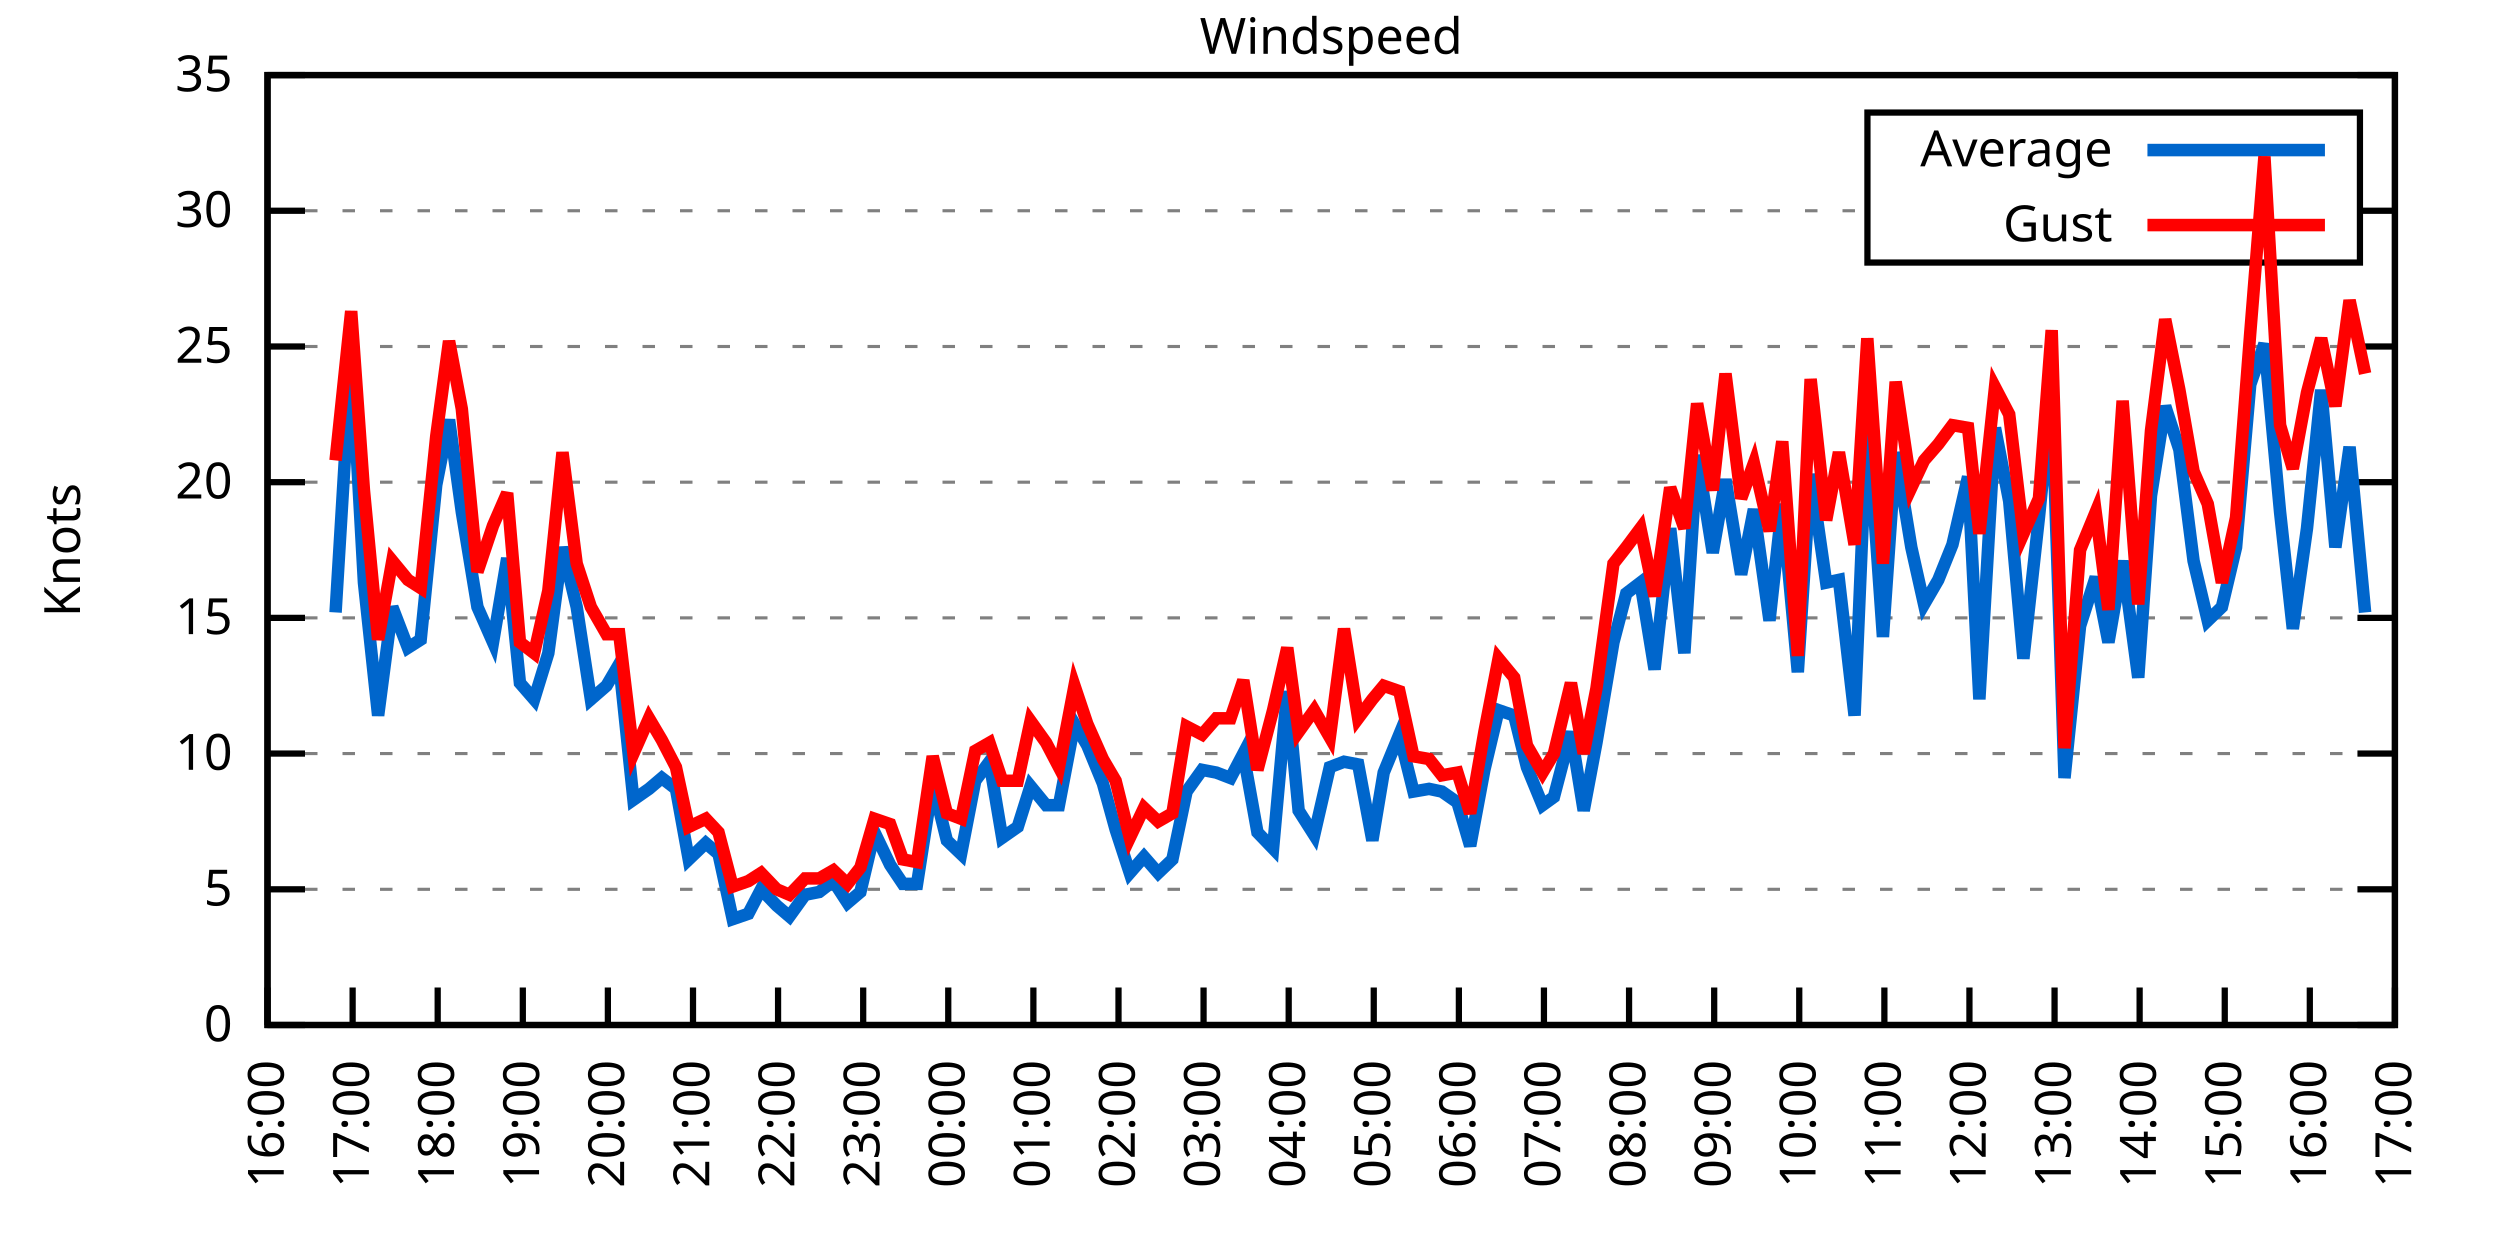
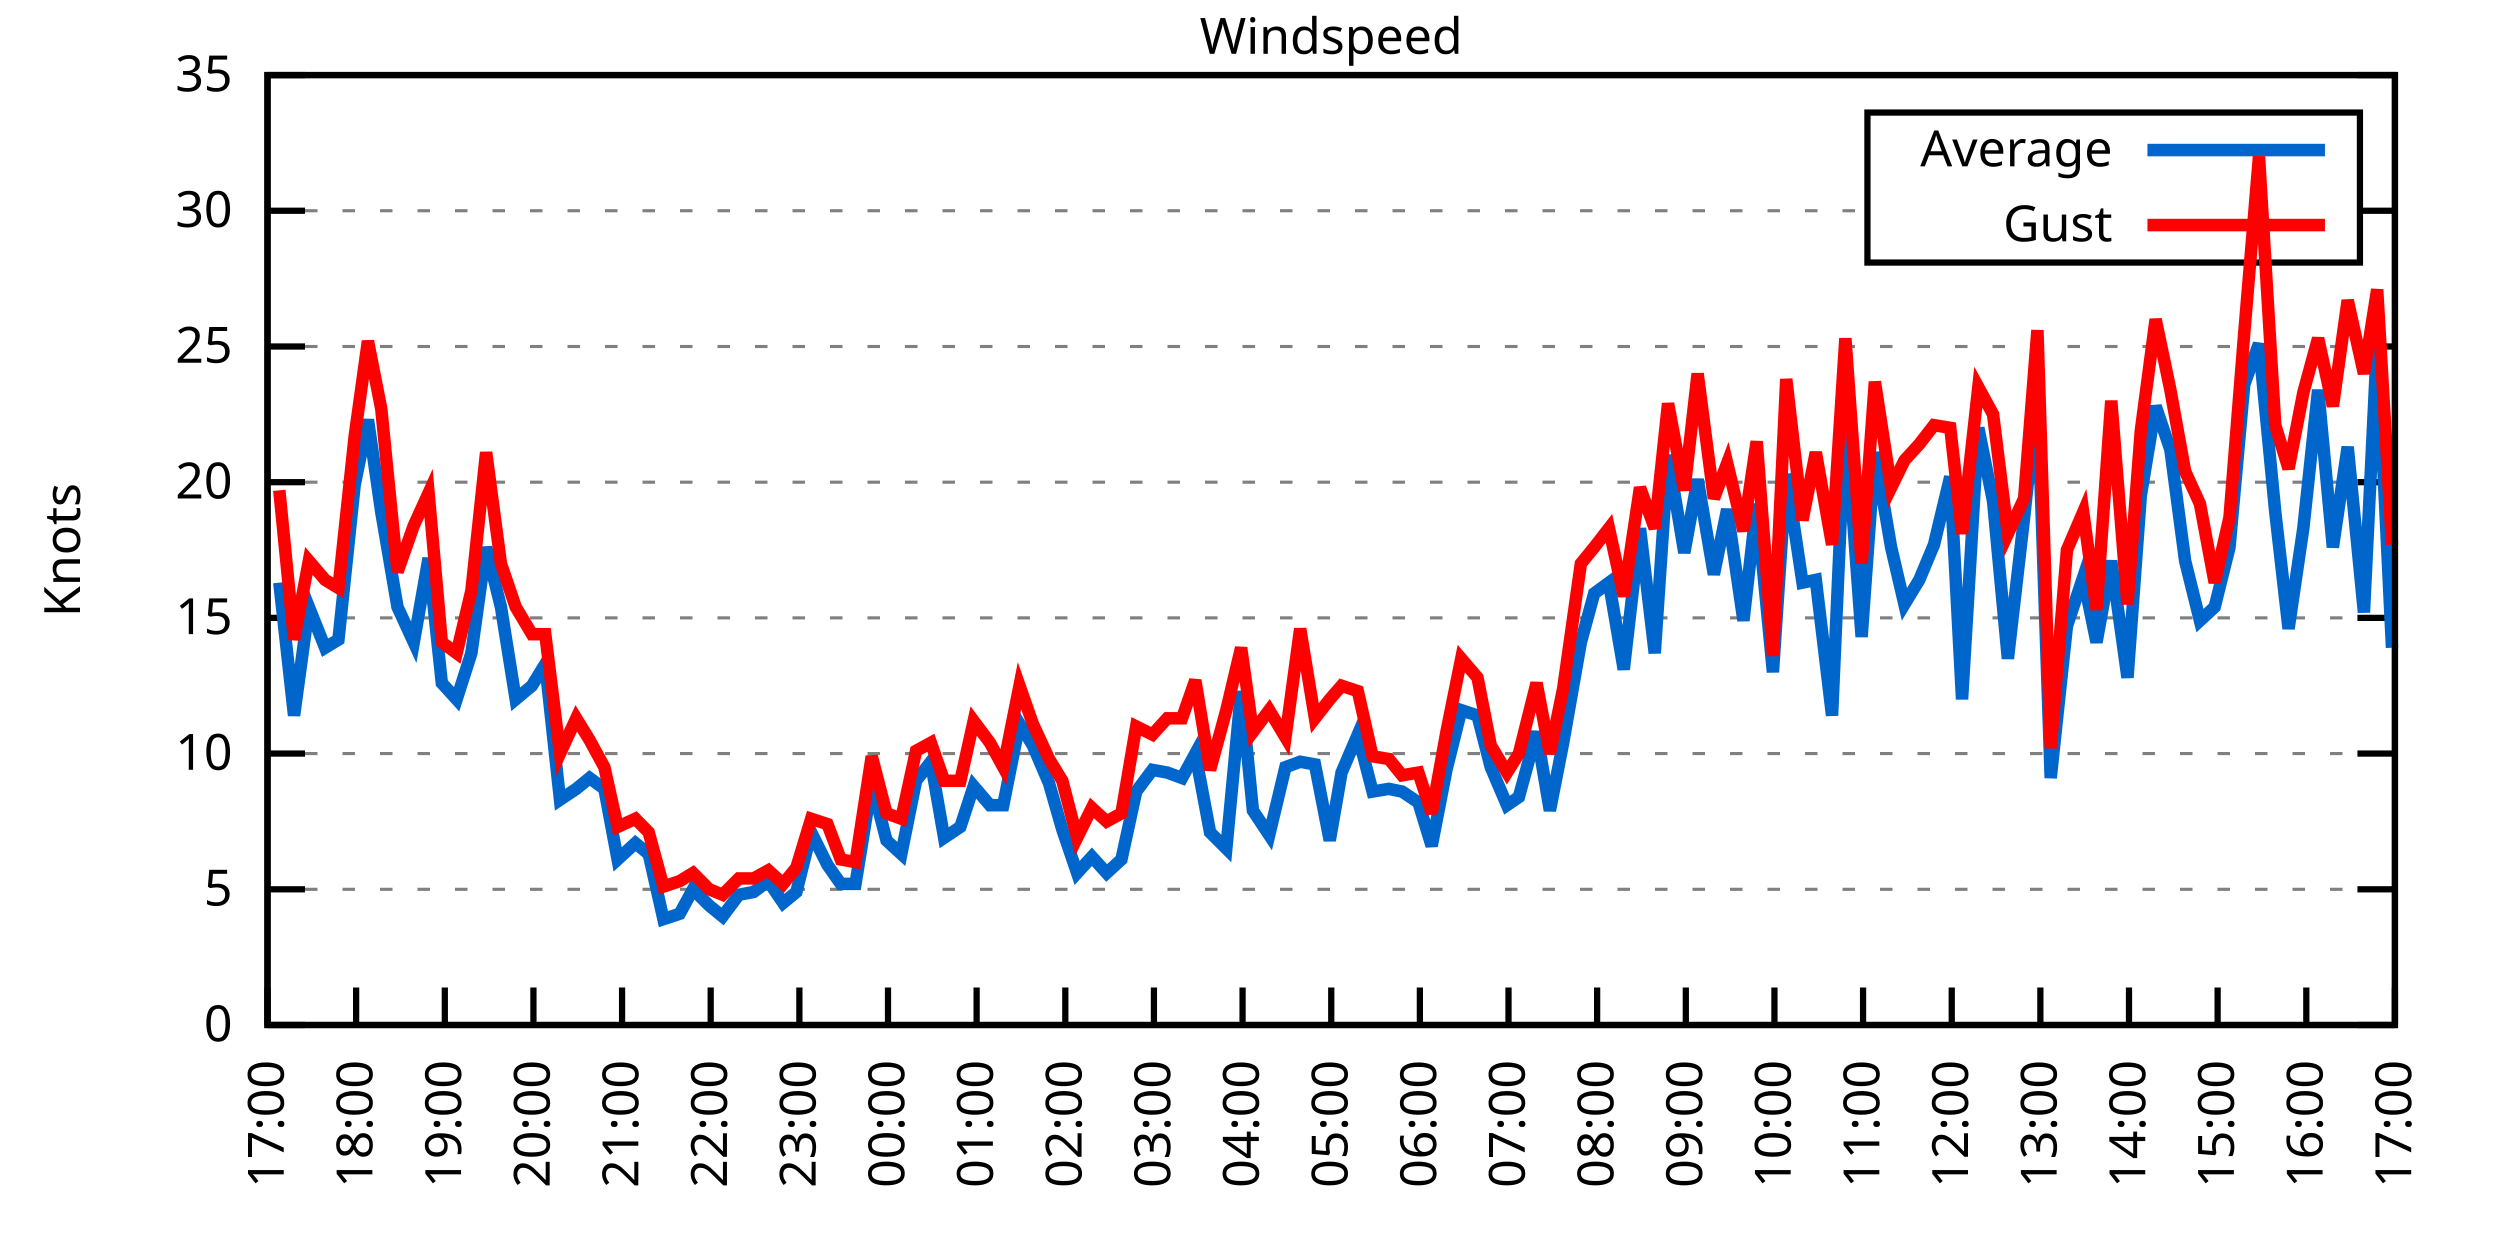
<svg xmlns="http://www.w3.org/2000/svg" xmlns:xlink="http://www.w3.org/1999/xlink" width="400" height="200" viewBox="0 0 400 200">
  <g id="gnuplot_canvas">
    <rect x="0" y="0" width="400" height="200" fill="none" />
    <defs>
      <circle id="gpDot" r="0.5" stroke-width="0.5" stroke="currentColor" />
      <path id="gpPt0" stroke-width="0.333" stroke="currentColor" d="M-1,0 h2 M0,-1 v2" />
      <path id="gpPt1" stroke-width="0.333" stroke="currentColor" d="M-1,-1 L1,1 M1,-1 L-1,1" />
      <path id="gpPt2" stroke-width="0.333" stroke="currentColor" d="M-1,0 L1,0 M0,-1 L0,1 M-1,-1 L1,1 M-1,1 L1,-1" />
      <rect id="gpPt3" stroke-width="0.333" stroke="currentColor" x="-1" y="-1" width="2" height="2" />
      <rect id="gpPt4" stroke-width="0.333" stroke="currentColor" fill="currentColor" x="-1" y="-1" width="2" height="2" />
      <circle id="gpPt5" stroke-width="0.333" stroke="currentColor" cx="0" cy="0" r="1" />
      <use xlink:href="#gpPt5" id="gpPt6" fill="currentColor" stroke="none" />
      <path id="gpPt7" stroke-width="0.333" stroke="currentColor" d="M0,-1.33 L-1.33,0.67 L1.33,0.67 z" />
      <use xlink:href="#gpPt7" id="gpPt8" fill="currentColor" stroke="none" />
      <use xlink:href="#gpPt7" id="gpPt9" stroke="currentColor" transform="rotate(180)" />
      <use xlink:href="#gpPt9" id="gpPt10" fill="currentColor" stroke="none" />
      <use xlink:href="#gpPt3" id="gpPt11" stroke="currentColor" transform="rotate(45)" />
      <use xlink:href="#gpPt11" id="gpPt12" fill="currentColor" stroke="none" />
      <path id="gpPt13" stroke-width="0.333" stroke="currentColor" d="M0,1.330 L1.265,0.411 L0.782,-1.067 L-0.782,-1.076 L-1.265,0.411 z" />
      <use xlink:href="#gpPt13" id="gpPt14" fill="currentColor" stroke="none" />
      <filter id="textbox" filterUnits="objectBoundingBox" x="0" y="0" height="1" width="1">
        <feFlood flood-color="white" flood-opacity="1" result="bgnd" />
        <feComposite in="SourceGraphic" in2="bgnd" operator="atop" />
      </filter>
      <filter id="greybox" filterUnits="objectBoundingBox" x="0" y="0" height="1" width="1">
        <feFlood flood-color="lightgrey" flood-opacity="1" result="grey" />
        <feComposite in="SourceGraphic" in2="grey" operator="atop" />
      </filter>
    </defs>
    <g fill="none" color="white" stroke="currentColor" stroke-width="1.00" stroke-linecap="butt" stroke-linejoin="miter">
</g>
    <g fill="none" color="black" stroke="currentColor" stroke-width="1.00" stroke-linecap="butt" stroke-linejoin="miter">
      <g stroke="none" shape-rendering="crispEdges">
        <polygon fill="rgb(255, 255, 255)" points="42.80,164.00 383.18,164.00 383.18,12.02 42.80,12.02 " />
      </g>
    </g>
    <g fill="none" color="black" stroke="currentColor" stroke-width="1.00" stroke-linecap="butt" stroke-linejoin="miter">
</g>
    <g fill="none" color="black" stroke="black" stroke-width="0.50" stroke-linecap="butt" stroke-linejoin="miter">
</g>
    <g fill="none" color="gray" stroke="currentColor" stroke-width="0.50" stroke-linecap="butt" stroke-linejoin="miter">
      <path stroke="gray" stroke-dasharray="2,4" class="gridline" d="M42.80,164.00 L383.19,164.00  " />
    </g>
    <g fill="none" color="gray" stroke="gray" stroke-width="1.00" stroke-linecap="butt" stroke-linejoin="miter">
</g>
    <g fill="none" color="black" stroke="currentColor" stroke-width="1.00" stroke-linecap="butt" stroke-linejoin="miter">
      <path stroke="black" d="M42.80,164.00 L48.80,164.00 M383.19,164.00 L377.19,164.00  " />
      <g transform="translate(37.20,166.60)" stroke="none" fill="black" font-family="Sans" font-size="8.00" text-anchor="end">
        <text>
          <tspan font-family="Sans"> 0</tspan>
        </text>
      </g>
    </g>
    <g fill="none" color="black" stroke="currentColor" stroke-width="1.00" stroke-linecap="butt" stroke-linejoin="miter">
</g>
    <g fill="none" color="black" stroke="black" stroke-width="0.50" stroke-linecap="butt" stroke-linejoin="miter">
</g>
    <g fill="none" color="gray" stroke="currentColor" stroke-width="0.50" stroke-linecap="butt" stroke-linejoin="miter">
      <path stroke="gray" stroke-dasharray="2,4" class="gridline" d="M42.80,142.29 L383.19,142.29  " />
    </g>
    <g fill="none" color="gray" stroke="gray" stroke-width="1.00" stroke-linecap="butt" stroke-linejoin="miter">
</g>
    <g fill="none" color="black" stroke="currentColor" stroke-width="1.00" stroke-linecap="butt" stroke-linejoin="miter">
      <path stroke="black" d="M42.80,142.29 L48.80,142.29 M383.19,142.29 L377.19,142.29  " />
      <g transform="translate(37.20,144.89)" stroke="none" fill="black" font-family="Sans" font-size="8.00" text-anchor="end">
        <text>
          <tspan font-family="Sans"> 5</tspan>
        </text>
      </g>
    </g>
    <g fill="none" color="black" stroke="currentColor" stroke-width="1.00" stroke-linecap="butt" stroke-linejoin="miter">
</g>
    <g fill="none" color="black" stroke="black" stroke-width="0.50" stroke-linecap="butt" stroke-linejoin="miter">
</g>
    <g fill="none" color="gray" stroke="currentColor" stroke-width="0.50" stroke-linecap="butt" stroke-linejoin="miter">
      <path stroke="gray" stroke-dasharray="2,4" class="gridline" d="M42.80,120.57 L383.19,120.57  " />
    </g>
    <g fill="none" color="gray" stroke="gray" stroke-width="1.00" stroke-linecap="butt" stroke-linejoin="miter">
</g>
    <g fill="none" color="black" stroke="currentColor" stroke-width="1.00" stroke-linecap="butt" stroke-linejoin="miter">
      <path stroke="black" d="M42.80,120.57 L48.80,120.57 M383.19,120.57 L377.19,120.57  " />
      <g transform="translate(37.20,123.17)" stroke="none" fill="black" font-family="Sans" font-size="8.00" text-anchor="end">
        <text>
          <tspan font-family="Sans"> 10</tspan>
        </text>
      </g>
    </g>
    <g fill="none" color="black" stroke="currentColor" stroke-width="1.00" stroke-linecap="butt" stroke-linejoin="miter">
</g>
    <g fill="none" color="black" stroke="black" stroke-width="0.50" stroke-linecap="butt" stroke-linejoin="miter">
</g>
    <g fill="none" color="gray" stroke="currentColor" stroke-width="0.50" stroke-linecap="butt" stroke-linejoin="miter">
      <path stroke="gray" stroke-dasharray="2,4" class="gridline" d="M42.80,98.86 L383.19,98.86  " />
    </g>
    <g fill="none" color="gray" stroke="gray" stroke-width="1.00" stroke-linecap="butt" stroke-linejoin="miter">
</g>
    <g fill="none" color="black" stroke="currentColor" stroke-width="1.00" stroke-linecap="butt" stroke-linejoin="miter">
      <path stroke="black" d="M42.80,98.86 L48.80,98.86 M383.19,98.86 L377.19,98.86  " />
      <g transform="translate(37.20,101.46)" stroke="none" fill="black" font-family="Sans" font-size="8.00" text-anchor="end">
        <text>
          <tspan font-family="Sans"> 15</tspan>
        </text>
      </g>
    </g>
    <g fill="none" color="black" stroke="currentColor" stroke-width="1.00" stroke-linecap="butt" stroke-linejoin="miter">
</g>
    <g fill="none" color="black" stroke="black" stroke-width="0.50" stroke-linecap="butt" stroke-linejoin="miter">
</g>
    <g fill="none" color="gray" stroke="currentColor" stroke-width="0.50" stroke-linecap="butt" stroke-linejoin="miter">
      <path stroke="gray" stroke-dasharray="2,4" class="gridline" d="M42.80,77.15 L383.19,77.15  " />
    </g>
    <g fill="none" color="gray" stroke="gray" stroke-width="1.00" stroke-linecap="butt" stroke-linejoin="miter">
</g>
    <g fill="none" color="black" stroke="currentColor" stroke-width="1.00" stroke-linecap="butt" stroke-linejoin="miter">
      <path stroke="black" d="M42.80,77.15 L48.80,77.15 M383.19,77.15 L377.19,77.15  " />
      <g transform="translate(37.20,79.75)" stroke="none" fill="black" font-family="Sans" font-size="8.00" text-anchor="end">
        <text>
          <tspan font-family="Sans"> 20</tspan>
        </text>
      </g>
    </g>
    <g fill="none" color="black" stroke="currentColor" stroke-width="1.00" stroke-linecap="butt" stroke-linejoin="miter">
</g>
    <g fill="none" color="black" stroke="black" stroke-width="0.50" stroke-linecap="butt" stroke-linejoin="miter">
</g>
    <g fill="none" color="gray" stroke="currentColor" stroke-width="0.50" stroke-linecap="butt" stroke-linejoin="miter">
      <path stroke="gray" stroke-dasharray="2,4" class="gridline" d="M42.80,55.44 L383.19,55.44  " />
    </g>
    <g fill="none" color="gray" stroke="gray" stroke-width="1.00" stroke-linecap="butt" stroke-linejoin="miter">
</g>
    <g fill="none" color="black" stroke="currentColor" stroke-width="1.00" stroke-linecap="butt" stroke-linejoin="miter">
      <path stroke="black" d="M42.80,55.44 L48.80,55.44 M383.19,55.44 L377.19,55.44  " />
      <g transform="translate(37.20,58.04)" stroke="none" fill="black" font-family="Sans" font-size="8.00" text-anchor="end">
        <text>
          <tspan font-family="Sans"> 25</tspan>
        </text>
      </g>
    </g>
    <g fill="none" color="black" stroke="currentColor" stroke-width="1.00" stroke-linecap="butt" stroke-linejoin="miter">
</g>
    <g fill="none" color="black" stroke="black" stroke-width="0.50" stroke-linecap="butt" stroke-linejoin="miter">
</g>
    <g fill="none" color="gray" stroke="currentColor" stroke-width="0.50" stroke-linecap="butt" stroke-linejoin="miter">
      <path stroke="gray" stroke-dasharray="2,4" class="gridline" d="M42.80,33.72 L298.79,33.72 M377.59,33.72 L383.19,33.72  " />
    </g>
    <g fill="none" color="gray" stroke="gray" stroke-width="1.00" stroke-linecap="butt" stroke-linejoin="miter">
</g>
    <g fill="none" color="black" stroke="currentColor" stroke-width="1.00" stroke-linecap="butt" stroke-linejoin="miter">
      <path stroke="black" d="M42.80,33.72 L48.80,33.72 M383.19,33.72 L377.19,33.72  " />
      <g transform="translate(37.20,36.32)" stroke="none" fill="black" font-family="Sans" font-size="8.00" text-anchor="end">
        <text>
          <tspan font-family="Sans"> 30</tspan>
        </text>
      </g>
    </g>
    <g fill="none" color="black" stroke="currentColor" stroke-width="1.00" stroke-linecap="butt" stroke-linejoin="miter">
</g>
    <g fill="none" color="black" stroke="black" stroke-width="0.50" stroke-linecap="butt" stroke-linejoin="miter">
</g>
    <g fill="none" color="gray" stroke="currentColor" stroke-width="0.50" stroke-linecap="butt" stroke-linejoin="miter">
      <path stroke="gray" stroke-dasharray="2,4" class="gridline" d="M42.80,12.01 L383.19,12.01  " />
    </g>
    <g fill="none" color="gray" stroke="gray" stroke-width="1.00" stroke-linecap="butt" stroke-linejoin="miter">
</g>
    <g fill="none" color="black" stroke="currentColor" stroke-width="1.00" stroke-linecap="butt" stroke-linejoin="miter">
      <path stroke="black" d="M42.80,12.01 L48.80,12.01 M383.19,12.01 L377.19,12.01  " />
      <g transform="translate(37.20,14.61)" stroke="none" fill="black" font-family="Sans" font-size="8.00" text-anchor="end">
        <text>
          <tspan font-family="Sans"> 35</tspan>
        </text>
      </g>
    </g>
    <g fill="none" color="black" stroke="currentColor" stroke-width="1.00" stroke-linecap="butt" stroke-linejoin="miter">
      <path stroke="black" d="M42.80,164.00 L42.80,158.00  " />
      <g transform="translate(45.40,169.60) rotate(270.00)" stroke="none" fill="black" font-family="Sans" font-size="8.00" text-anchor="end">
        <text>
-           <tspan font-family="Sans">16:00</tspan>
-         </text>
-       </g>
-     </g>
-     <g fill="none" color="black" stroke="currentColor" stroke-width="1.00" stroke-linecap="butt" stroke-linejoin="miter">
-       <path stroke="black" d="M56.42,164.00 L56.42,158.00  " />
-       <g transform="translate(59.02,169.60) rotate(270.00)" stroke="none" fill="black" font-family="Sans" font-size="8.00" text-anchor="end">
-         <text>
          <tspan font-family="Sans">17:00</tspan>
        </text>
      </g>
    </g>
    <g fill="none" color="black" stroke="currentColor" stroke-width="1.00" stroke-linecap="butt" stroke-linejoin="miter">
-       <path stroke="black" d="M70.03,164.00 L70.03,158.00  " />
-       <g transform="translate(72.63,169.60) rotate(270.00)" stroke="none" fill="black" font-family="Sans" font-size="8.00" text-anchor="end">
+       <path stroke="black" d="M56.98,164.00 L56.98,158.00  " />
+       <g transform="translate(59.58,169.60) rotate(270.00)" stroke="none" fill="black" font-family="Sans" font-size="8.00" text-anchor="end">
        <text>
          <tspan font-family="Sans">18:00</tspan>
        </text>
      </g>
    </g>
    <g fill="none" color="black" stroke="currentColor" stroke-width="1.00" stroke-linecap="butt" stroke-linejoin="miter">
-       <path stroke="black" d="M83.65,164.00 L83.65,158.00  " />
-       <g transform="translate(86.25,169.60) rotate(270.00)" stroke="none" fill="black" font-family="Sans" font-size="8.00" text-anchor="end">
+       <path stroke="black" d="M71.17,164.00 L71.17,158.00  " />
+       <g transform="translate(73.77,169.60) rotate(270.00)" stroke="none" fill="black" font-family="Sans" font-size="8.00" text-anchor="end">
        <text>
          <tspan font-family="Sans">19:00</tspan>
        </text>
      </g>
    </g>
    <g fill="none" color="black" stroke="currentColor" stroke-width="1.00" stroke-linecap="butt" stroke-linejoin="miter">
-       <path stroke="black" d="M97.26,164.00 L97.26,158.00  " />
-       <g transform="translate(99.86,169.60) rotate(270.00)" stroke="none" fill="black" font-family="Sans" font-size="8.00" text-anchor="end">
+       <path stroke="black" d="M85.35,164.00 L85.35,158.00  " />
+       <g transform="translate(87.95,169.60) rotate(270.00)" stroke="none" fill="black" font-family="Sans" font-size="8.00" text-anchor="end">
        <text>
          <tspan font-family="Sans">20:00</tspan>
        </text>
      </g>
    </g>
    <g fill="none" color="black" stroke="currentColor" stroke-width="1.00" stroke-linecap="butt" stroke-linejoin="miter">
-       <path stroke="black" d="M110.88,164.00 L110.88,158.00  " />
-       <g transform="translate(113.48,169.60) rotate(270.00)" stroke="none" fill="black" font-family="Sans" font-size="8.00" text-anchor="end">
+       <path stroke="black" d="M99.53,164.00 L99.53,158.00  " />
+       <g transform="translate(102.13,169.60) rotate(270.00)" stroke="none" fill="black" font-family="Sans" font-size="8.00" text-anchor="end">
        <text>
          <tspan font-family="Sans">21:00</tspan>
        </text>
      </g>
    </g>
    <g fill="none" color="black" stroke="currentColor" stroke-width="1.00" stroke-linecap="butt" stroke-linejoin="miter">
-       <path stroke="black" d="M124.49,164.00 L124.49,158.00  " />
-       <g transform="translate(127.09,169.60) rotate(270.00)" stroke="none" fill="black" font-family="Sans" font-size="8.00" text-anchor="end">
+       <path stroke="black" d="M113.71,164.00 L113.71,158.00  " />
+       <g transform="translate(116.31,169.60) rotate(270.00)" stroke="none" fill="black" font-family="Sans" font-size="8.00" text-anchor="end">
        <text>
          <tspan font-family="Sans">22:00</tspan>
        </text>
      </g>
    </g>
    <g fill="none" color="black" stroke="currentColor" stroke-width="1.00" stroke-linecap="butt" stroke-linejoin="miter">
-       <path stroke="black" d="M138.11,164.00 L138.11,158.00  " />
-       <g transform="translate(140.71,169.60) rotate(270.00)" stroke="none" fill="black" font-family="Sans" font-size="8.00" text-anchor="end">
+       <path stroke="black" d="M127.90,164.00 L127.90,158.00  " />
+       <g transform="translate(130.50,169.60) rotate(270.00)" stroke="none" fill="black" font-family="Sans" font-size="8.00" text-anchor="end">
        <text>
          <tspan font-family="Sans">23:00</tspan>
        </text>
      </g>
    </g>
    <g fill="none" color="black" stroke="currentColor" stroke-width="1.00" stroke-linecap="butt" stroke-linejoin="miter">
-       <path stroke="black" d="M151.72,164.00 L151.72,158.00  " />
-       <g transform="translate(154.32,169.60) rotate(270.00)" stroke="none" fill="black" font-family="Sans" font-size="8.00" text-anchor="end">
+       <path stroke="black" d="M142.08,164.00 L142.08,158.00  " />
+       <g transform="translate(144.68,169.60) rotate(270.00)" stroke="none" fill="black" font-family="Sans" font-size="8.00" text-anchor="end">
        <text>
          <tspan font-family="Sans">00:00</tspan>
        </text>
      </g>
    </g>
    <g fill="none" color="black" stroke="currentColor" stroke-width="1.00" stroke-linecap="butt" stroke-linejoin="miter">
-       <path stroke="black" d="M165.34,164.00 L165.34,158.00  " />
-       <g transform="translate(167.94,169.60) rotate(270.00)" stroke="none" fill="black" font-family="Sans" font-size="8.00" text-anchor="end">
+       <path stroke="black" d="M156.26,164.00 L156.26,158.00  " />
+       <g transform="translate(158.86,169.60) rotate(270.00)" stroke="none" fill="black" font-family="Sans" font-size="8.00" text-anchor="end">
        <text>
          <tspan font-family="Sans">01:00</tspan>
        </text>
      </g>
    </g>
    <g fill="none" color="black" stroke="currentColor" stroke-width="1.00" stroke-linecap="butt" stroke-linejoin="miter">
-       <path stroke="black" d="M178.96,164.00 L178.96,158.00  " />
-       <g transform="translate(181.56,169.60) rotate(270.00)" stroke="none" fill="black" font-family="Sans" font-size="8.00" text-anchor="end">
+       <path stroke="black" d="M170.45,164.00 L170.45,158.00  " />
+       <g transform="translate(173.05,169.60) rotate(270.00)" stroke="none" fill="black" font-family="Sans" font-size="8.00" text-anchor="end">
        <text>
          <tspan font-family="Sans">02:00</tspan>
        </text>
      </g>
    </g>
    <g fill="none" color="black" stroke="currentColor" stroke-width="1.00" stroke-linecap="butt" stroke-linejoin="miter">
-       <path stroke="black" d="M192.57,164.00 L192.57,158.00  " />
-       <g transform="translate(195.17,169.60) rotate(270.00)" stroke="none" fill="black" font-family="Sans" font-size="8.00" text-anchor="end">
+       <path stroke="black" d="M184.63,164.00 L184.63,158.00  " />
+       <g transform="translate(187.23,169.60) rotate(270.00)" stroke="none" fill="black" font-family="Sans" font-size="8.00" text-anchor="end">
        <text>
          <tspan font-family="Sans">03:00</tspan>
        </text>
      </g>
    </g>
    <g fill="none" color="black" stroke="currentColor" stroke-width="1.00" stroke-linecap="butt" stroke-linejoin="miter">
-       <path stroke="black" d="M206.19,164.00 L206.19,158.00  " />
-       <g transform="translate(208.79,169.60) rotate(270.00)" stroke="none" fill="black" font-family="Sans" font-size="8.00" text-anchor="end">
+       <path stroke="black" d="M198.81,164.00 L198.81,158.00  " />
+       <g transform="translate(201.41,169.60) rotate(270.00)" stroke="none" fill="black" font-family="Sans" font-size="8.00" text-anchor="end">
        <text>
          <tspan font-family="Sans">04:00</tspan>
        </text>
      </g>
    </g>
    <g fill="none" color="black" stroke="currentColor" stroke-width="1.00" stroke-linecap="butt" stroke-linejoin="miter">
-       <path stroke="black" d="M219.80,164.00 L219.80,158.00  " />
-       <g transform="translate(222.40,169.60) rotate(270.00)" stroke="none" fill="black" font-family="Sans" font-size="8.00" text-anchor="end">
+       <path stroke="black" d="M213.00,164.00 L213.00,158.00  " />
+       <g transform="translate(215.60,169.60) rotate(270.00)" stroke="none" fill="black" font-family="Sans" font-size="8.00" text-anchor="end">
        <text>
          <tspan font-family="Sans">05:00</tspan>
        </text>
      </g>
    </g>
    <g fill="none" color="black" stroke="currentColor" stroke-width="1.00" stroke-linecap="butt" stroke-linejoin="miter">
-       <path stroke="black" d="M233.42,164.00 L233.42,158.00  " />
-       <g transform="translate(236.02,169.60) rotate(270.00)" stroke="none" fill="black" font-family="Sans" font-size="8.00" text-anchor="end">
+       <path stroke="black" d="M227.18,164.00 L227.18,158.00  " />
+       <g transform="translate(229.78,169.60) rotate(270.00)" stroke="none" fill="black" font-family="Sans" font-size="8.00" text-anchor="end">
        <text>
          <tspan font-family="Sans">06:00</tspan>
        </text>
      </g>
    </g>
    <g fill="none" color="black" stroke="currentColor" stroke-width="1.00" stroke-linecap="butt" stroke-linejoin="miter">
-       <path stroke="black" d="M247.03,164.00 L247.03,158.00  " />
-       <g transform="translate(249.63,169.60) rotate(270.00)" stroke="none" fill="black" font-family="Sans" font-size="8.00" text-anchor="end">
+       <path stroke="black" d="M241.36,164.00 L241.36,158.00  " />
+       <g transform="translate(243.96,169.60) rotate(270.00)" stroke="none" fill="black" font-family="Sans" font-size="8.00" text-anchor="end">
        <text>
          <tspan font-family="Sans">07:00</tspan>
        </text>
      </g>
    </g>
    <g fill="none" color="black" stroke="currentColor" stroke-width="1.00" stroke-linecap="butt" stroke-linejoin="miter">
-       <path stroke="black" d="M260.65,164.00 L260.65,158.00  " />
-       <g transform="translate(263.25,169.60) rotate(270.00)" stroke="none" fill="black" font-family="Sans" font-size="8.00" text-anchor="end">
+       <path stroke="black" d="M255.54,164.00 L255.54,158.00  " />
+       <g transform="translate(258.14,169.60) rotate(270.00)" stroke="none" fill="black" font-family="Sans" font-size="8.00" text-anchor="end">
        <text>
          <tspan font-family="Sans">08:00</tspan>
        </text>
      </g>
    </g>
    <g fill="none" color="black" stroke="currentColor" stroke-width="1.00" stroke-linecap="butt" stroke-linejoin="miter">
-       <path stroke="black" d="M274.27,164.00 L274.27,158.00  " />
-       <g transform="translate(276.87,169.60) rotate(270.00)" stroke="none" fill="black" font-family="Sans" font-size="8.00" text-anchor="end">
+       <path stroke="black" d="M269.73,164.00 L269.73,158.00  " />
+       <g transform="translate(272.33,169.60) rotate(270.00)" stroke="none" fill="black" font-family="Sans" font-size="8.00" text-anchor="end">
        <text>
          <tspan font-family="Sans">09:00</tspan>
        </text>
      </g>
    </g>
    <g fill="none" color="black" stroke="currentColor" stroke-width="1.00" stroke-linecap="butt" stroke-linejoin="miter">
-       <path stroke="black" d="M287.88,164.00 L287.88,158.00  " />
-       <g transform="translate(290.48,169.60) rotate(270.00)" stroke="none" fill="black" font-family="Sans" font-size="8.00" text-anchor="end">
+       <path stroke="black" d="M283.91,164.00 L283.91,158.00  " />
+       <g transform="translate(286.51,169.60) rotate(270.00)" stroke="none" fill="black" font-family="Sans" font-size="8.00" text-anchor="end">
        <text>
          <tspan font-family="Sans">10:00</tspan>
        </text>
      </g>
    </g>
    <g fill="none" color="black" stroke="currentColor" stroke-width="1.00" stroke-linecap="butt" stroke-linejoin="miter">
-       <path stroke="black" d="M301.50,164.00 L301.50,158.00  " />
-       <g transform="translate(304.10,169.60) rotate(270.00)" stroke="none" fill="black" font-family="Sans" font-size="8.00" text-anchor="end">
+       <path stroke="black" d="M298.09,164.00 L298.09,158.00  " />
+       <g transform="translate(300.69,169.60) rotate(270.00)" stroke="none" fill="black" font-family="Sans" font-size="8.00" text-anchor="end">
        <text>
          <tspan font-family="Sans">11:00</tspan>
        </text>
      </g>
    </g>
    <g fill="none" color="black" stroke="currentColor" stroke-width="1.00" stroke-linecap="butt" stroke-linejoin="miter">
-       <path stroke="black" d="M315.11,164.00 L315.11,158.00  " />
-       <g transform="translate(317.71,169.60) rotate(270.00)" stroke="none" fill="black" font-family="Sans" font-size="8.00" text-anchor="end">
+       <path stroke="black" d="M312.28,164.00 L312.28,158.00  " />
+       <g transform="translate(314.88,169.60) rotate(270.00)" stroke="none" fill="black" font-family="Sans" font-size="8.00" text-anchor="end">
        <text>
          <tspan font-family="Sans">12:00</tspan>
        </text>
      </g>
    </g>
    <g fill="none" color="black" stroke="currentColor" stroke-width="1.00" stroke-linecap="butt" stroke-linejoin="miter">
-       <path stroke="black" d="M328.73,164.00 L328.73,158.00  " />
-       <g transform="translate(331.33,169.60) rotate(270.00)" stroke="none" fill="black" font-family="Sans" font-size="8.00" text-anchor="end">
+       <path stroke="black" d="M326.46,164.00 L326.46,158.00  " />
+       <g transform="translate(329.06,169.60) rotate(270.00)" stroke="none" fill="black" font-family="Sans" font-size="8.00" text-anchor="end">
        <text>
          <tspan font-family="Sans">13:00</tspan>
        </text>
      </g>
    </g>
    <g fill="none" color="black" stroke="currentColor" stroke-width="1.00" stroke-linecap="butt" stroke-linejoin="miter">
-       <path stroke="black" d="M342.34,164.00 L342.34,158.00  " />
-       <g transform="translate(344.94,169.60) rotate(270.00)" stroke="none" fill="black" font-family="Sans" font-size="8.00" text-anchor="end">
+       <path stroke="black" d="M340.64,164.00 L340.64,158.00  " />
+       <g transform="translate(343.24,169.60) rotate(270.00)" stroke="none" fill="black" font-family="Sans" font-size="8.00" text-anchor="end">
        <text>
          <tspan font-family="Sans">14:00</tspan>
        </text>
      </g>
    </g>
    <g fill="none" color="black" stroke="currentColor" stroke-width="1.00" stroke-linecap="butt" stroke-linejoin="miter">
-       <path stroke="black" d="M355.96,164.00 L355.96,158.00  " />
-       <g transform="translate(358.56,169.60) rotate(270.00)" stroke="none" fill="black" font-family="Sans" font-size="8.00" text-anchor="end">
+       <path stroke="black" d="M354.82,164.00 L354.82,158.00  " />
+       <g transform="translate(357.42,169.60) rotate(270.00)" stroke="none" fill="black" font-family="Sans" font-size="8.00" text-anchor="end">
        <text>
          <tspan font-family="Sans">15:00</tspan>
        </text>
      </g>
    </g>
    <g fill="none" color="black" stroke="currentColor" stroke-width="1.00" stroke-linecap="butt" stroke-linejoin="miter">
-       <path stroke="black" d="M369.57,164.00 L369.57,158.00  " />
-       <g transform="translate(372.17,169.60) rotate(270.00)" stroke="none" fill="black" font-family="Sans" font-size="8.00" text-anchor="end">
+       <path stroke="black" d="M369.01,164.00 L369.01,158.00  " />
+       <g transform="translate(371.61,169.60) rotate(270.00)" stroke="none" fill="black" font-family="Sans" font-size="8.00" text-anchor="end">
        <text>
          <tspan font-family="Sans">16:00</tspan>
        </text>
      </g>
    </g>
    <g fill="none" color="black" stroke="currentColor" stroke-width="1.00" stroke-linecap="butt" stroke-linejoin="miter">
      <path stroke="black" d="M383.19,164.00 L383.19,158.00  " />
      <g transform="translate(385.79,169.60) rotate(270.00)" stroke="none" fill="black" font-family="Sans" font-size="8.00" text-anchor="end">
        <text>
          <tspan font-family="Sans">17:00</tspan>
        </text>
      </g>
    </g>
    <g fill="none" color="black" stroke="currentColor" stroke-width="1.00" stroke-linecap="butt" stroke-linejoin="miter">
</g>
    <g fill="none" color="black" stroke="currentColor" stroke-width="1.00" stroke-linecap="butt" stroke-linejoin="miter">
      <path stroke="black" d="M42.80,12.01 L42.80,164.00 L383.19,164.00 L383.19,12.01 L42.80,12.01 Z  " />
    </g>
    <g fill="none" color="black" stroke="currentColor" stroke-width="1.00" stroke-linecap="butt" stroke-linejoin="miter">
</g>
    <g fill="none" color="black" stroke="currentColor" stroke-width="1.00" stroke-linecap="butt" stroke-linejoin="miter">
      <path stroke="black" d="M298.79,42.01 L298.79,18.01 L377.59,18.01 L377.59,42.01 L298.79,42.01 Z  " />
    </g>
    <g id="Windspeed_plot_1">
      <g fill="none" color="white" stroke="black" stroke-width="2.00" stroke-linecap="butt" stroke-linejoin="miter">
</g>
      <g fill="none" color="black" stroke="currentColor" stroke-width="2.00" stroke-linecap="butt" stroke-linejoin="miter">
        <g transform="translate(337.99,26.61)" stroke="none" fill="black" font-family="Sans" font-size="8.00" text-anchor="end">
          <text>
            <tspan font-family="Sans">Average</tspan>
          </text>
        </g>
      </g>
      <g fill="none" color="black" stroke="currentColor" stroke-width="2.00" stroke-linecap="butt" stroke-linejoin="miter">
-         <path stroke="rgb(  0, 102, 204)" d="M343.59,24.01 L371.99,24.01 M53.69,97.99 L56.19,56.74 L58.23,93.22 L60.50,114.49 L62.77,97.12 L65.27,103.64   L67.31,102.34 L69.80,77.58 L71.85,67.16 L73.89,81.93 L76.39,97.12 L78.88,102.77 L81.15,89.31 L83.19,109.28   L85.46,111.89 L87.73,104.51 L90.00,87.57 L92.27,97.12 L94.54,111.89 L97.04,109.72 L99.08,106.24 L101.35,127.96   L103.84,126.22 L105.89,124.48 L108.15,126.22 L110.20,137.51 L112.92,134.90 L114.96,136.64 L117.23,147.06 L119.73,146.20   L121.77,142.29 L124.27,144.89 L126.31,146.63 L128.81,143.16 L131.07,142.72 L133.34,140.98 L135.61,144.46 L137.66,142.72   L139.92,133.17 L142.42,138.38 L144.46,141.42 L146.73,141.42 L149.23,125.35 L151.50,134.47 L153.77,136.64 L156.04,124.92   L158.31,121.88 L160.35,134.04 L162.84,132.30 L164.89,125.79 L167.38,128.83 L169.43,128.83 L171.92,115.80 L173.96,119.27   L176.46,125.35 L178.50,132.73 L180.77,139.68 L183.04,137.08 L185.31,139.68 L187.58,137.51 L189.85,126.65 L192.34,123.18   L194.61,123.61 L196.88,124.48 L198.93,120.57 L201.19,133.17 L203.69,135.77 L205.96,110.59 L207.78,129.69 L210.27,133.60   L212.77,122.75 L215.04,121.88 L217.31,122.31 L219.58,134.47 L221.39,123.61 L223.89,117.53 L226.16,126.65 L228.65,126.22   L230.70,126.65 L233.19,128.39 L235.23,135.34 L237.50,123.18 L239.77,113.63 L242.27,114.49 L244.31,122.75 L246.81,128.83   L248.62,127.52 L251.35,117.10 L253.39,129.69 L255.43,118.84 L258.15,102.77 L260.20,94.95 L262.47,93.22 L264.73,107.11   L267.23,84.53 L269.50,104.51 L271.54,72.81 L274.04,88.44 L276.08,76.71 L278.58,91.91 L280.62,81.49 L283.12,99.30   L285.16,80.62 L287.65,107.55 L289.70,75.85 L292.19,93.22 L294.23,92.78 L296.73,114.49 L298.77,66.29 L301.27,101.90   L303.31,72.37 L305.81,87.57 L307.85,96.69 L310.12,92.78 L312.39,87.14 L314.89,76.28 L316.70,111.89 L319.20,68.46   L321.47,80.19 L323.74,105.38 L326.23,82.79 L328.27,62.82 L330.32,124.48 L332.81,100.16 L335.31,92.35 L337.35,102.77   L339.62,89.74 L342.12,108.42 L344.16,79.32 L346.43,64.99 L348.70,71.94 L350.97,89.74 L353.24,99.30 L355.50,97.12   L357.77,87.57 L360.04,61.52 L362.31,55.00 L364.81,81.93 L366.85,100.60 L369.12,84.53 L371.39,62.38 L373.66,87.57   L375.93,71.50 L378.42,97.99  " />
+         <path stroke="rgb(  0, 102, 204)" d="M343.59,24.01 L371.99,24.01 M44.69,93.22 L47.05,114.49 L49.42,97.12 L52.02,103.64 L54.15,102.34 L56.75,77.58   L58.87,67.16 L61.00,81.93 L63.60,97.12 L66.20,102.77 L68.57,89.31 L70.69,109.28 L73.06,111.89 L75.42,104.51   L77.78,87.57 L80.15,97.12 L82.51,111.89 L85.11,109.72 L87.24,106.24 L89.60,127.96 L92.20,126.22 L94.33,124.48   L96.70,126.22 L98.82,137.51 L101.66,134.90 L103.79,136.64 L106.15,147.06 L108.75,146.20 L110.88,142.29 L113.48,144.89   L115.61,146.63 L118.21,143.16 L120.57,142.72 L122.93,140.98 L125.30,144.46 L127.42,142.72 L129.79,133.17 L132.39,138.38   L134.52,141.42 L136.88,141.42 L139.48,125.35 L141.84,134.47 L144.21,136.64 L146.57,124.92 L148.94,121.88 L151.06,134.04   L153.66,132.30 L155.79,125.79 L158.39,128.83 L160.52,128.83 L163.12,115.80 L165.25,119.27 L167.85,125.35 L169.97,132.73   L172.34,139.68 L174.70,137.08 L177.06,139.68 L179.43,137.51 L181.79,126.65 L184.39,123.18 L186.76,123.61 L189.12,124.48   L191.25,120.57 L193.61,133.17 L196.21,135.77 L198.58,110.59 L200.47,129.69 L203.07,133.60 L205.67,122.75 L208.03,121.88   L210.39,122.31 L212.76,134.47 L214.65,123.61 L217.25,117.53 L219.61,126.65 L222.21,126.22 L224.34,126.65 L226.94,128.39   L229.07,135.34 L231.43,123.18 L233.80,113.63 L236.40,114.49 L238.52,122.75 L241.12,128.83 L243.02,127.52 L245.85,117.10   L247.98,129.69 L250.11,118.84 L252.94,102.77 L255.07,94.95 L257.43,93.22 L259.80,107.11 L262.40,84.53 L264.76,104.51   L266.89,72.81 L269.49,88.44 L271.62,76.71 L274.22,91.91 L276.35,81.49 L278.95,99.30 L281.07,80.62 L283.67,107.55   L285.80,75.85 L288.40,93.22 L290.53,92.78 L293.13,114.49 L295.26,66.29 L297.86,101.90 L299.98,72.37 L302.58,87.57   L304.71,96.69 L307.08,92.78 L309.44,87.14 L312.04,76.28 L313.93,111.89 L316.53,68.46 L318.89,80.19 L321.26,105.38   L323.86,82.79 L325.99,62.82 L328.11,124.48 L330.71,100.16 L333.31,92.35 L335.44,102.77 L337.80,89.74 L340.40,108.42   L342.53,79.32 L344.90,64.99 L347.26,71.94 L349.62,89.74 L351.99,99.30 L354.35,97.12 L356.72,87.57 L359.08,61.52   L361.44,55.00 L364.04,81.93 L366.17,100.60 L368.53,84.53 L370.90,62.38 L373.26,87.57 L375.63,71.50 L378.23,97.99   L380.35,54.57 L382.72,103.64  " />
      </g>
    </g>
    <g id="Windspeed_plot_2">
      <g fill="none" color="black" stroke="currentColor" stroke-width="2.00" stroke-linecap="butt" stroke-linejoin="miter">
        <g transform="translate(337.99,38.61)" stroke="none" fill="black" font-family="Sans" font-size="8.00" text-anchor="end">
          <text>
            <tspan font-family="Sans">Gust</tspan>
          </text>
        </g>
      </g>
      <g fill="none" color="black" stroke="currentColor" stroke-width="2.00" stroke-linecap="butt" stroke-linejoin="miter">
-         <path stroke="rgb(255,   0,   0)" d="M343.59,36.01 L371.99,36.01 M53.69,73.67 L56.19,49.79 L58.23,78.45 L60.50,102.34 L62.77,89.74 L65.27,92.78   L67.31,94.08 L69.80,69.77 L71.85,54.57 L73.89,65.42 L76.39,91.48 L78.88,84.10 L81.15,78.89 L83.19,102.77   L85.46,104.51 L87.73,94.52 L90.00,72.37 L92.27,90.18 L94.54,97.12 L97.04,101.47 L99.08,101.47 L101.35,120.57   L103.84,114.93 L105.89,118.40 L108.15,122.75 L110.20,132.30 L112.92,131.00 L114.96,133.17 L117.23,141.85 L119.73,140.98   L121.77,139.68 L124.27,142.29 L126.31,143.16 L128.81,140.55 L131.07,140.55 L133.34,139.25 L135.61,141.42 L137.66,138.81   L139.92,131.00 L142.42,131.86 L144.46,137.51 L146.73,137.94 L149.23,121.01 L151.50,130.13 L153.77,131.00 L156.04,120.14   L158.31,118.84 L160.35,124.92 L162.84,124.92 L164.89,115.36 L167.38,118.84 L169.43,122.75 L171.92,109.72 L173.96,115.80   L176.46,121.44 L178.50,124.92 L180.77,134.04 L183.04,129.26 L185.31,131.43 L187.58,130.13 L189.85,116.23 L192.34,117.53   L194.61,114.93 L196.88,114.93 L198.93,108.85 L201.19,123.18 L203.69,113.63 L205.96,103.64 L207.78,117.10 L210.27,113.63   L212.77,117.97 L215.04,100.60 L217.31,114.93 L219.58,111.89 L221.39,109.72 L223.89,110.59 L226.16,121.01 L228.65,121.44   L230.70,124.05 L233.19,123.61 L235.23,130.13 L237.50,117.10 L239.77,105.38 L242.27,108.42 L244.31,119.27 L246.81,123.61   L248.62,120.57 L251.35,109.28 L253.39,120.57 L255.43,110.15 L258.15,90.18 L260.20,87.57 L262.47,84.53 L264.73,95.39   L267.23,78.02 L269.50,84.53 L271.54,64.56 L274.04,78.45 L276.08,59.78 L278.58,79.75 L280.62,74.11 L283.12,84.97   L285.16,70.63 L287.65,104.94 L289.70,60.65 L292.19,83.23 L294.23,72.37 L296.73,87.14 L298.77,54.13 L301.27,90.18   L303.31,61.08 L305.81,78.02 L307.85,73.67 L310.12,71.07 L312.39,68.03 L314.89,68.46 L316.70,85.40 L319.20,61.95   L321.47,66.29 L323.74,85.40 L326.23,79.75 L328.27,52.83 L330.32,119.71 L332.81,88.00 L335.31,81.93 L337.35,97.56   L339.62,64.12 L342.12,96.69 L344.16,68.90 L346.43,51.09 L348.70,62.38 L350.97,75.41 L353.24,80.62 L355.50,93.22   L357.77,82.79 L360.04,53.26 L362.31,25.04 L364.81,68.03 L366.85,74.98 L369.12,62.82 L371.39,54.13 L373.66,64.99   L375.93,48.05 L378.42,59.78  " />
+         <path stroke="rgb(255,   0,   0)" d="M343.59,36.01 L371.99,36.01 M44.69,78.45 L47.05,102.34 L49.42,89.74 L52.02,92.78 L54.15,94.08 L56.75,69.77   L58.87,54.57 L61.00,65.42 L63.60,91.48 L66.20,84.10 L68.57,78.89 L70.69,102.77 L73.06,104.51 L75.42,94.52   L77.78,72.37 L80.15,90.18 L82.51,97.12 L85.11,101.47 L87.24,101.47 L89.60,120.57 L92.20,114.93 L94.33,118.40   L96.70,122.75 L98.82,132.30 L101.66,131.00 L103.79,133.17 L106.15,141.85 L108.75,140.98 L110.88,139.68 L113.48,142.29   L115.61,143.16 L118.21,140.55 L120.57,140.55 L122.93,139.25 L125.30,141.42 L127.42,138.81 L129.79,131.00 L132.39,131.86   L134.52,137.51 L136.88,137.94 L139.48,121.01 L141.84,130.13 L144.21,131.00 L146.57,120.14 L148.94,118.84 L151.06,124.92   L153.66,124.92 L155.79,115.36 L158.39,118.84 L160.52,122.75 L163.12,109.72 L165.25,115.80 L167.85,121.44 L169.97,124.92   L172.34,134.04 L174.70,129.26 L177.06,131.43 L179.43,130.13 L181.79,116.23 L184.39,117.53 L186.76,114.93 L189.12,114.93   L191.25,108.85 L193.61,123.18 L196.21,113.63 L198.58,103.64 L200.47,117.10 L203.07,113.63 L205.67,117.97 L208.03,100.60   L210.39,114.93 L212.76,111.89 L214.65,109.72 L217.25,110.59 L219.61,121.01 L222.21,121.44 L224.34,124.05 L226.94,123.61   L229.07,130.13 L231.43,117.10 L233.80,105.38 L236.40,108.42 L238.52,119.27 L241.12,123.61 L243.02,120.57 L245.85,109.28   L247.98,120.57 L250.11,110.15 L252.94,90.18 L255.07,87.57 L257.43,84.53 L259.80,95.39 L262.40,78.02 L264.76,84.53   L266.89,64.56 L269.49,78.45 L271.62,59.78 L274.22,79.75 L276.35,74.11 L278.95,84.97 L281.07,70.63 L283.67,104.94   L285.80,60.65 L288.40,83.23 L290.53,72.37 L293.13,87.14 L295.26,54.13 L297.86,90.18 L299.98,61.08 L302.58,78.02   L304.71,73.67 L307.08,71.07 L309.44,68.03 L312.04,68.46 L313.93,85.40 L316.53,61.95 L318.89,66.29 L321.26,85.40   L323.86,79.75 L325.99,52.83 L328.11,119.71 L330.71,88.00 L333.31,81.93 L335.44,97.56 L337.80,64.12 L340.40,96.69   L342.53,68.90 L344.90,51.09 L347.26,62.38 L349.62,75.41 L351.99,80.62 L354.35,93.22 L356.72,82.79 L359.08,53.26   L361.44,25.04 L364.04,68.03 L366.17,74.98 L368.53,62.82 L370.90,54.13 L373.26,64.99 L375.63,48.05 L378.23,59.78   L380.35,46.32 L382.72,87.14  " />
      </g>
    </g>
    <g fill="none" color="black" stroke="currentColor" stroke-width="2.00" stroke-linecap="butt" stroke-linejoin="miter">
</g>
    <g fill="none" color="black" stroke="black" stroke-width="1.00" stroke-linecap="butt" stroke-linejoin="miter">
</g>
    <g fill="none" color="black" stroke="currentColor" stroke-width="1.00" stroke-linecap="butt" stroke-linejoin="miter">
      <path stroke="black" d="M42.80,12.01 L42.80,164.00 L383.19,164.00 L383.19,12.01 L42.80,12.01 Z  " />
      <g transform="translate(12.80,88.01) rotate(270.00)" stroke="none" fill="black" font-family="Sans" font-size="8.00" text-anchor="middle">
        <text>
          <tspan font-family="Sans">Knots</tspan>
        </text>
      </g>
    </g>
    <g fill="none" color="black" stroke="currentColor" stroke-width="1.00" stroke-linecap="butt" stroke-linejoin="miter">
</g>
    <g fill="none" color="black" stroke="currentColor" stroke-width="1.00" stroke-linecap="butt" stroke-linejoin="miter">
      <g transform="translate(212.99,8.61)" stroke="none" fill="black" font-family="Sans" font-size="8.00" text-anchor="middle">
        <text>
          <tspan font-family="Sans">Windspeed</tspan>
        </text>
      </g>
    </g>
    <g fill="none" color="black" stroke="currentColor" stroke-width="1.00" stroke-linecap="butt" stroke-linejoin="miter">
</g>
  </g>
</svg>
